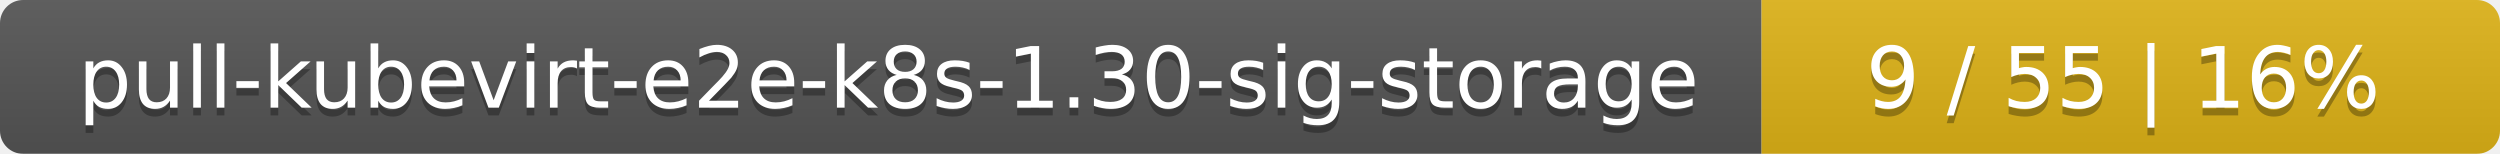
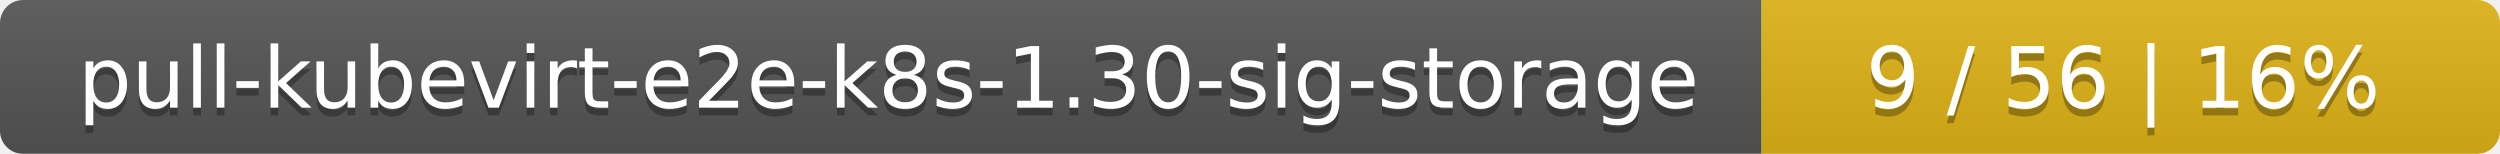
<svg xmlns="http://www.w3.org/2000/svg" width="325" height="20">
  <linearGradient id="smooth" x2="0" y2="100%">
    <stop offset="0" stop-color="#bbb" stop-opacity=".1" />
    <stop offset="1" stop-opacity=".1" />
  </linearGradient>
  <mask id="round">
    <rect width="325" height="20" rx="3" fill="#fff" />
  </mask>
  <g mask="url(#round)">
    <rect width="229" height="20" fill="#555" />
    <rect x="229" width="96" height="20" fill="#dfb317" />
    <rect width="325" height="20" fill="url(#smooth)" />
  </g>
  <g fill="#fff" text-anchor="middle" font-family="DejaVu Sans,Verdana,Geneva,sans-serif" font-size="11">
    <text x="115.5" y="15" fill="#010101" fill-opacity=".3">pull-kubevirt-e2e-k8s-1.30-sig-storage</text>
    <text x="115.5" y="14">pull-kubevirt-e2e-k8s-1.30-sig-storage</text>
-     <text x="276" y="15" fill="#010101" fill-opacity=".3">9 / 55    |    16%</text>
-     <text x="276" y="14">9 / 55    |    16%</text>
+     <text x="276" y="15" fill="#010101" fill-opacity=".3">9 / 56    |    16%</text>
+     <text x="276" y="14">9 / 56    |    16%</text>
  </g>
</svg>
